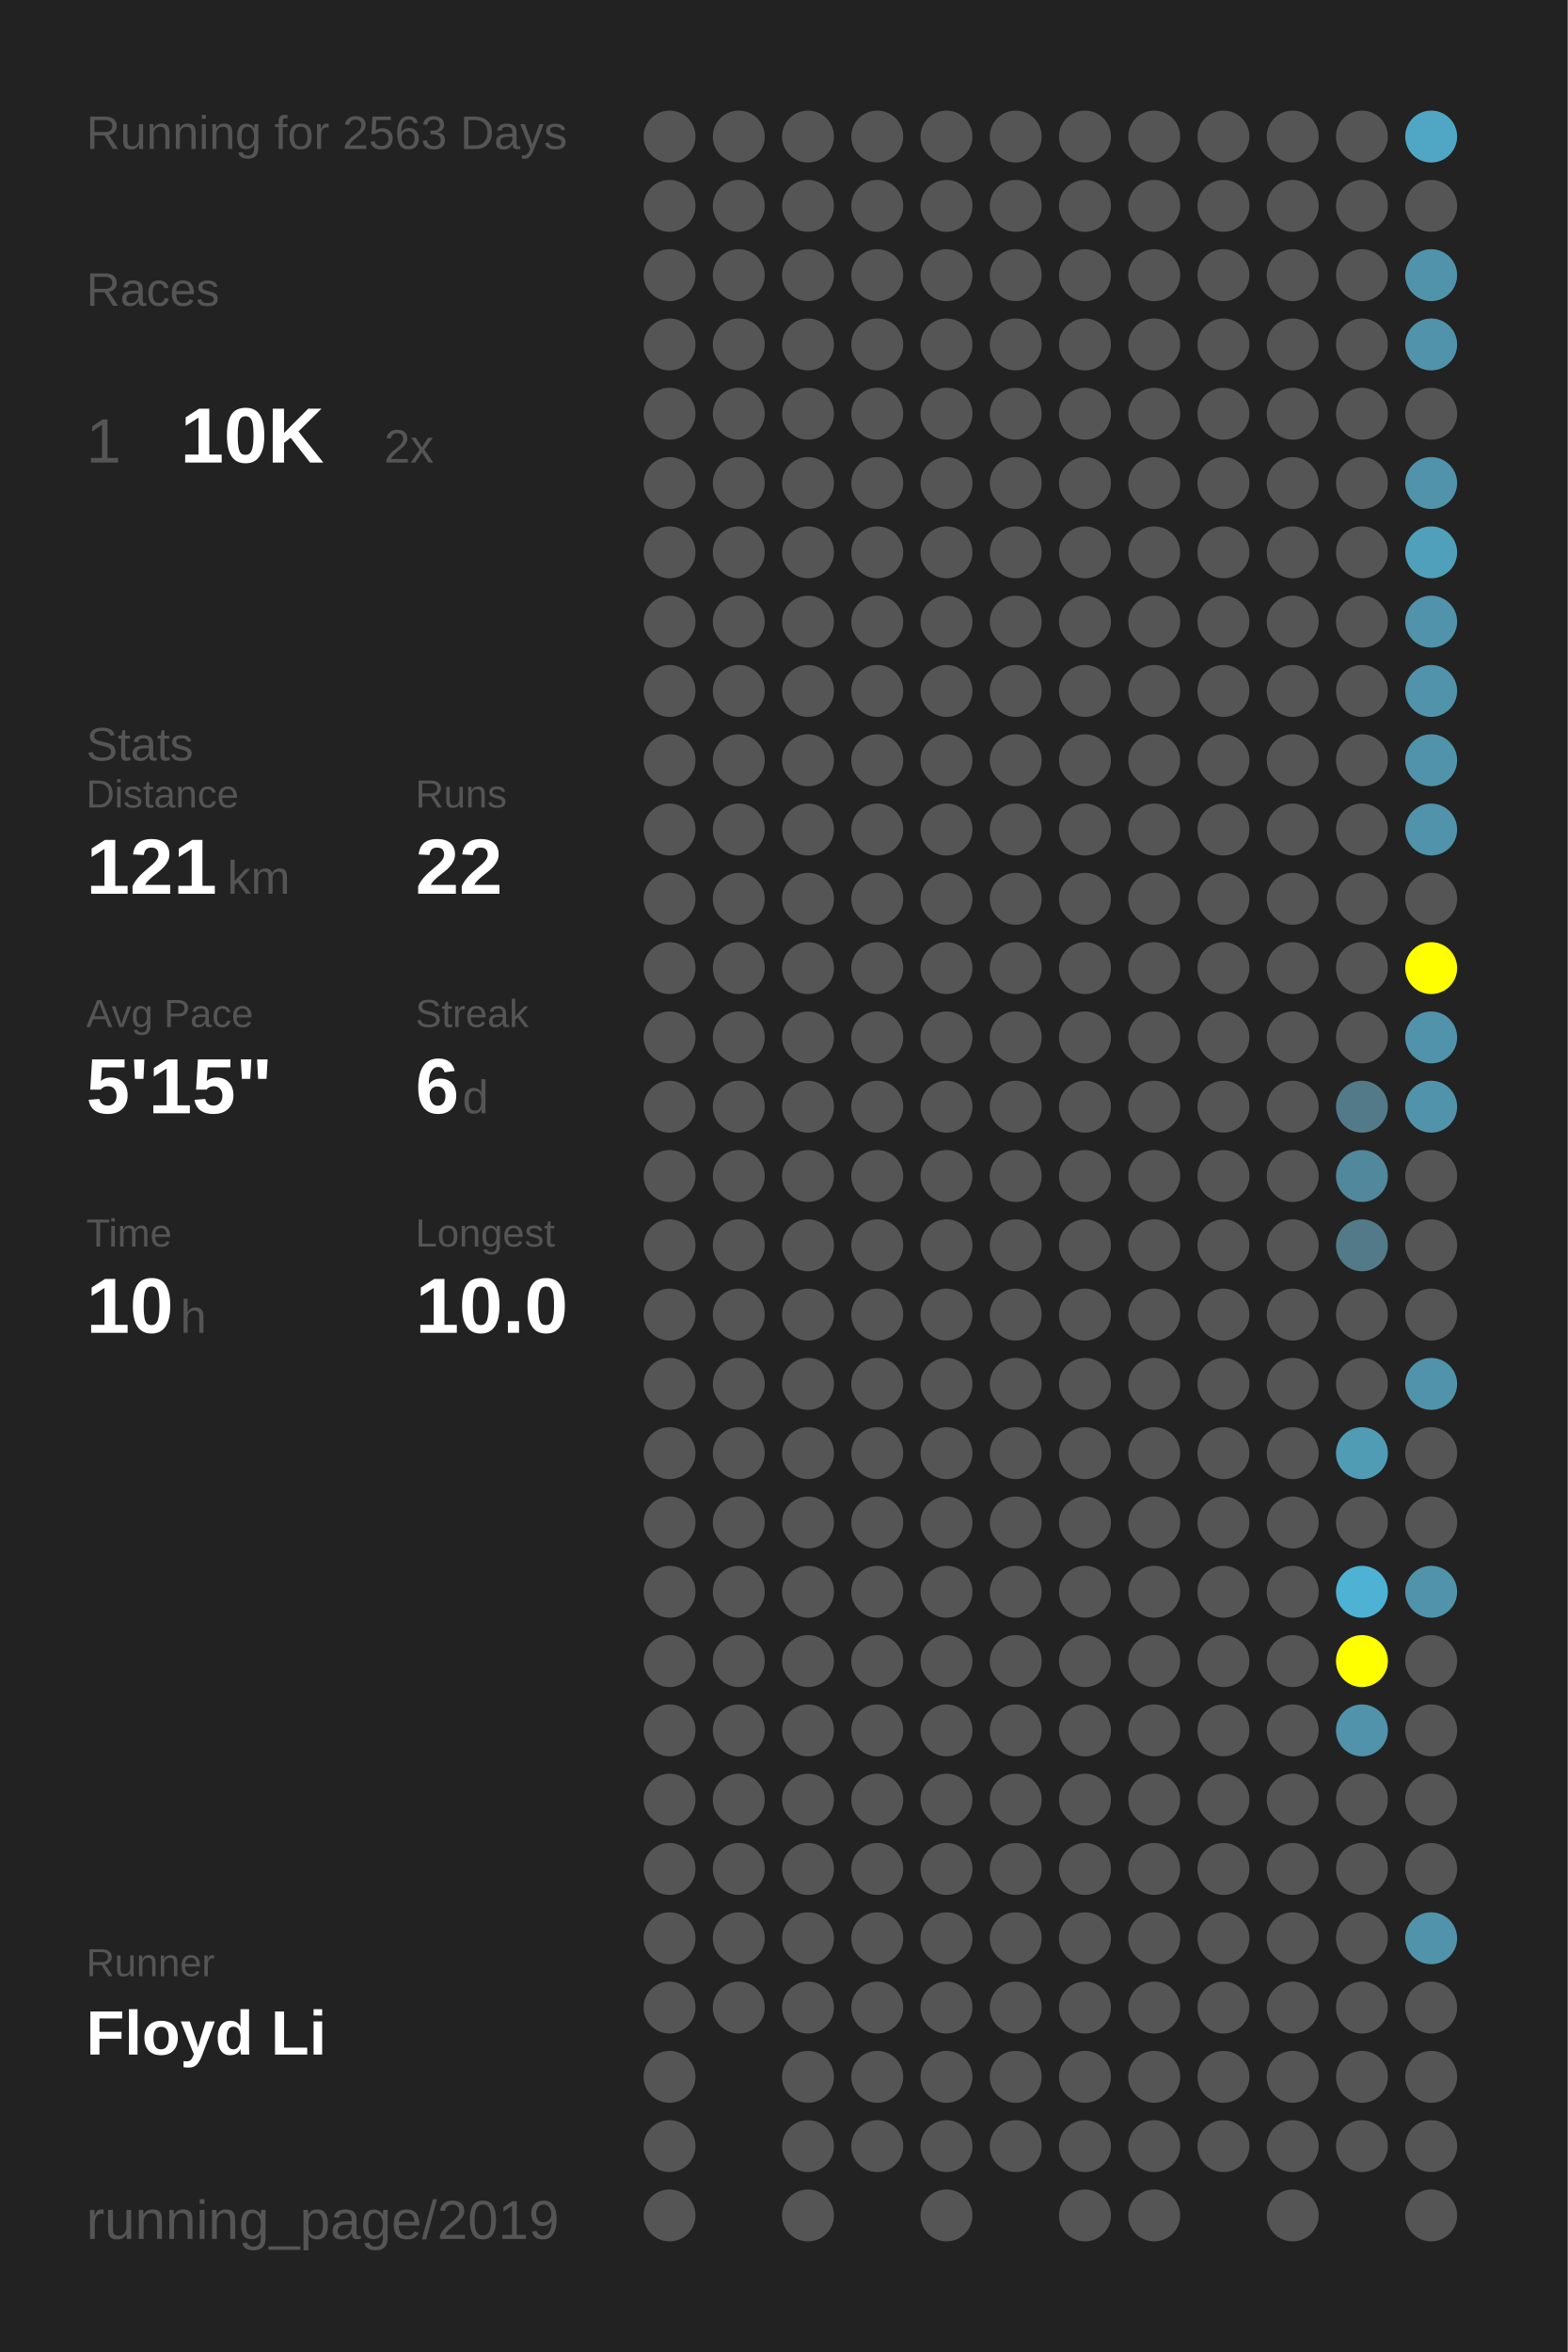
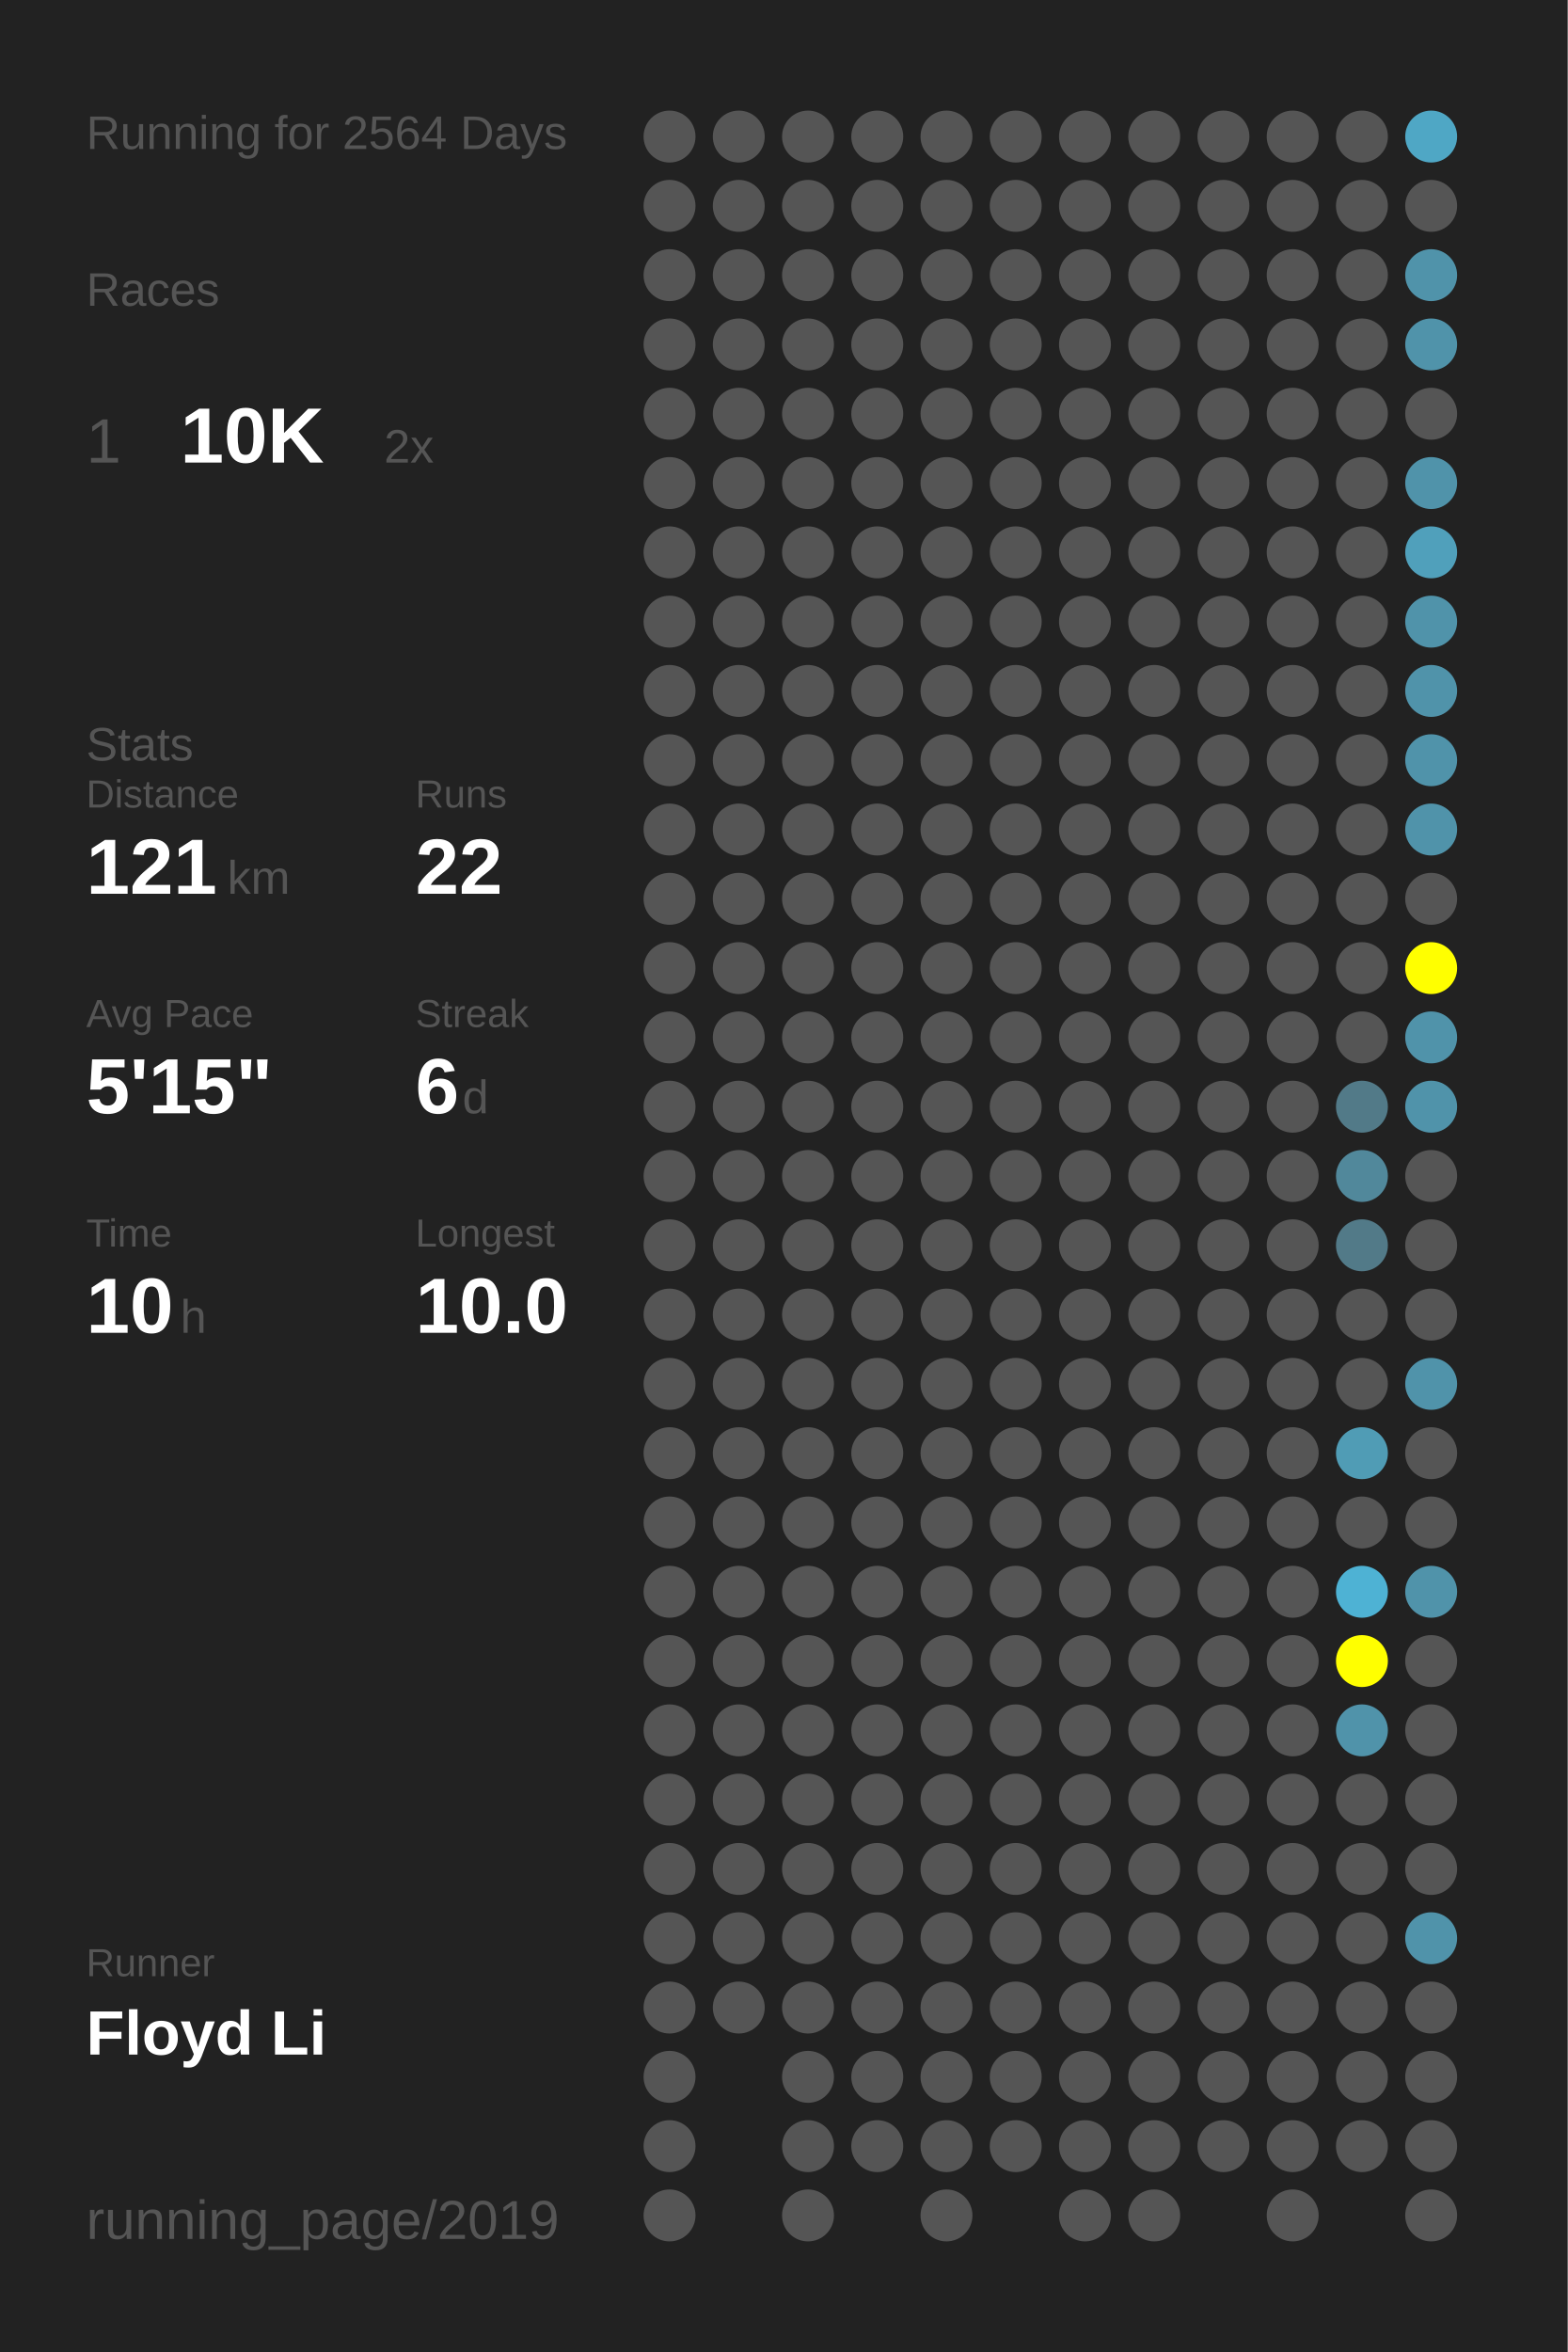
<svg xmlns="http://www.w3.org/2000/svg" baseProfile="full" height="300mm" version="1.1" viewBox="0,0,200,300" width="200mm">
  <defs />
  <rect fill="#222222" height="300" width="200" x="0" y="0" />
-   <text fill="#555555" style="font-size:6px; font-family:Arial;" x="11" y="19">Running for 2563 Days</text>
+   <text fill="#555555" style="font-size:6px; font-family:Arial;" x="11" y="19">Running for 2564 Days</text>
  <text fill="#555555" style="font-size:6px; font-family:Arial;" x="11" y="39">Races</text>
  <text fill="#555555" style="font-size:8px; font-family:Arial;" x="11" y="59">1</text>
  <text fill="#FFFFFF" style="font-size:10px; font-family:Arial; font-weight:bold;" x="23" y="59">10K</text>
  <text fill="#555555" style="font-size:6px; font-family:Arial;" x="49" y="59">2x</text>
  <text fill="#555555" style="font-size:6px; font-family:Arial;" x="11" y="97">Stats</text>
  <text fill="#555555" style="font-size:5px; font-family:Arial;" x="11" y="103">Distance</text>
  <text fill="#FFFFFF" style="font-size:10px; font-family:Arial; font-weight:bold;" x="11" y="114">121</text>
  <text fill="#555555" style="font-size:6px; font-family:Arial;" x="29" y="114">km</text>
  <text fill="#555555" style="font-size:5px; font-family:Arial;" x="53" y="103">Runs</text>
  <text fill="#FFFFFF" style="font-size:10px; font-family:Arial; font-weight:bold;" x="53" y="114">22</text>
  <text fill="#555555" style="font-size:5px; font-family:Arial;" x="11" y="131">Avg Pace</text>
  <text fill="#FFFFFF" style="font-size:10px; font-family:Arial; font-weight:bold;" x="11" y="142">5'15"</text>
  <text fill="#555555" style="font-size:5px; font-family:Arial;" x="53" y="131">Streak</text>
  <text fill="#FFFFFF" style="font-size:10px; font-family:Arial; font-weight:bold;" x="53" y="142">6</text>
  <text fill="#555555" style="font-size:6px; font-family:Arial;" x="59" y="142">d</text>
  <text fill="#555555" style="font-size:5px; font-family:Arial;" x="11" y="159">Time</text>
  <text fill="#FFFFFF" style="font-size:10px; font-family:Arial; font-weight:bold;" x="11" y="170">10</text>
  <text fill="#555555" style="font-size:6px; font-family:Arial;" x="23" y="170">h</text>
  <text fill="#555555" style="font-size:5px; font-family:Arial;" x="53" y="159">Longest</text>
  <text fill="#FFFFFF" style="font-size:10px; font-family:Arial; font-weight:bold;" x="53" y="170">10.0</text>
  <text fill="#555555" style="font-size:5px; font-family:Arial;" x="11" y="252.065">Runner</text>
  <text fill="#FFFFFF" style="font-size:8px; font-family:Arial; font-weight:bold;" x="11" y="262.065">Floyd Li</text>
  <text fill="#555555" style="font-size:7px; font-family:Arial;" x="11" y="285.581">running_page/2019</text>
  <circle cx="85.417" cy="17.419" fill="#555555" r="3.312" />
  <circle cx="85.417" cy="26.258" fill="#555555" r="3.312" />
  <circle cx="85.417" cy="35.097" fill="#555555" r="3.312" />
  <circle cx="85.417" cy="43.935" fill="#555555" r="3.312" />
  <circle cx="85.417" cy="52.774" fill="#555555" r="3.312" />
  <circle cx="85.417" cy="61.613" fill="#555555" r="3.312" />
  <circle cx="85.417" cy="70.452" fill="#555555" r="3.312" />
  <circle cx="85.417" cy="79.29" fill="#555555" r="3.312" />
  <circle cx="85.417" cy="88.129" fill="#555555" r="3.312" />
  <circle cx="85.417" cy="96.968" fill="#555555" r="3.312" />
  <circle cx="85.417" cy="105.806" fill="#555555" r="3.312" />
  <circle cx="85.417" cy="114.645" fill="#555555" r="3.312" />
  <circle cx="85.417" cy="123.484" fill="#555555" r="3.312" />
  <circle cx="85.417" cy="132.323" fill="#555555" r="3.312" />
  <circle cx="85.417" cy="141.161" fill="#555555" r="3.312" />
  <circle cx="85.417" cy="150" fill="#555555" r="3.312" />
  <circle cx="85.417" cy="158.839" fill="#555555" r="3.312" />
  <circle cx="85.417" cy="167.677" fill="#555555" r="3.312" />
  <circle cx="85.417" cy="176.516" fill="#555555" r="3.312" />
  <circle cx="85.417" cy="185.355" fill="#555555" r="3.312" />
  <circle cx="85.417" cy="194.194" fill="#555555" r="3.312" />
  <circle cx="85.417" cy="203.032" fill="#555555" r="3.312" />
  <circle cx="85.417" cy="211.871" fill="#555555" r="3.312" />
  <circle cx="85.417" cy="220.71" fill="#555555" r="3.312" />
  <circle cx="85.417" cy="229.548" fill="#555555" r="3.312" />
  <circle cx="85.417" cy="238.387" fill="#555555" r="3.312" />
  <circle cx="85.417" cy="247.226" fill="#555555" r="3.312" />
  <circle cx="85.417" cy="256.065" fill="#555555" r="3.312" />
  <circle cx="85.417" cy="264.903" fill="#555555" r="3.312" />
  <circle cx="85.417" cy="273.742" fill="#555555" r="3.312" />
  <circle cx="85.417" cy="282.581" fill="#555555" r="3.312" />
  <circle cx="94.25" cy="17.419" fill="#555555" r="3.312" />
  <circle cx="94.25" cy="26.258" fill="#555555" r="3.312" />
  <circle cx="94.25" cy="35.097" fill="#555555" r="3.312" />
  <circle cx="94.25" cy="43.935" fill="#555555" r="3.312" />
  <circle cx="94.25" cy="52.774" fill="#555555" r="3.312" />
  <circle cx="94.25" cy="61.613" fill="#555555" r="3.312" />
  <circle cx="94.25" cy="70.452" fill="#555555" r="3.312" />
  <circle cx="94.25" cy="79.29" fill="#555555" r="3.312" />
  <circle cx="94.25" cy="88.129" fill="#555555" r="3.312" />
  <circle cx="94.25" cy="96.968" fill="#555555" r="3.312" />
  <circle cx="94.25" cy="105.806" fill="#555555" r="3.312" />
  <circle cx="94.25" cy="114.645" fill="#555555" r="3.312" />
  <circle cx="94.25" cy="123.484" fill="#555555" r="3.312" />
  <circle cx="94.25" cy="132.323" fill="#555555" r="3.312" />
  <circle cx="94.25" cy="141.161" fill="#555555" r="3.312" />
  <circle cx="94.25" cy="150" fill="#555555" r="3.312" />
  <circle cx="94.25" cy="158.839" fill="#555555" r="3.312" />
  <circle cx="94.25" cy="167.677" fill="#555555" r="3.312" />
  <circle cx="94.25" cy="176.516" fill="#555555" r="3.312" />
  <circle cx="94.25" cy="185.355" fill="#555555" r="3.312" />
  <circle cx="94.25" cy="194.194" fill="#555555" r="3.312" />
  <circle cx="94.25" cy="203.032" fill="#555555" r="3.312" />
  <circle cx="94.25" cy="211.871" fill="#555555" r="3.312" />
  <circle cx="94.25" cy="220.71" fill="#555555" r="3.312" />
  <circle cx="94.25" cy="229.548" fill="#555555" r="3.312" />
  <circle cx="94.25" cy="238.387" fill="#555555" r="3.312" />
  <circle cx="94.25" cy="247.226" fill="#555555" r="3.312" />
  <circle cx="94.25" cy="256.065" fill="#555555" r="3.312" />
  <circle cx="103.083" cy="17.419" fill="#555555" r="3.312" />
  <circle cx="103.083" cy="26.258" fill="#555555" r="3.312" />
  <circle cx="103.083" cy="35.097" fill="#555555" r="3.312" />
  <circle cx="103.083" cy="43.935" fill="#555555" r="3.312" />
  <circle cx="103.083" cy="52.774" fill="#555555" r="3.312" />
  <circle cx="103.083" cy="61.613" fill="#555555" r="3.312" />
  <circle cx="103.083" cy="70.452" fill="#555555" r="3.312" />
  <circle cx="103.083" cy="79.29" fill="#555555" r="3.312" />
  <circle cx="103.083" cy="88.129" fill="#555555" r="3.312" />
  <circle cx="103.083" cy="96.968" fill="#555555" r="3.312" />
  <circle cx="103.083" cy="105.806" fill="#555555" r="3.312" />
  <circle cx="103.083" cy="114.645" fill="#555555" r="3.312" />
  <circle cx="103.083" cy="123.484" fill="#555555" r="3.312" />
  <circle cx="103.083" cy="132.323" fill="#555555" r="3.312" />
  <circle cx="103.083" cy="141.161" fill="#555555" r="3.312" />
  <circle cx="103.083" cy="150" fill="#555555" r="3.312" />
  <circle cx="103.083" cy="158.839" fill="#555555" r="3.312" />
  <circle cx="103.083" cy="167.677" fill="#555555" r="3.312" />
  <circle cx="103.083" cy="176.516" fill="#555555" r="3.312" />
  <circle cx="103.083" cy="185.355" fill="#555555" r="3.312" />
  <circle cx="103.083" cy="194.194" fill="#555555" r="3.312" />
  <circle cx="103.083" cy="203.032" fill="#555555" r="3.312" />
  <circle cx="103.083" cy="211.871" fill="#555555" r="3.312" />
  <circle cx="103.083" cy="220.71" fill="#555555" r="3.312" />
  <circle cx="103.083" cy="229.548" fill="#555555" r="3.312" />
  <circle cx="103.083" cy="238.387" fill="#555555" r="3.312" />
  <circle cx="103.083" cy="247.226" fill="#555555" r="3.312" />
  <circle cx="103.083" cy="256.065" fill="#555555" r="3.312" />
  <circle cx="103.083" cy="264.903" fill="#555555" r="3.312" />
  <circle cx="103.083" cy="273.742" fill="#555555" r="3.312" />
  <circle cx="103.083" cy="282.581" fill="#555555" r="3.312" />
  <circle cx="111.917" cy="17.419" fill="#555555" r="3.312" />
  <circle cx="111.917" cy="26.258" fill="#555555" r="3.312" />
  <circle cx="111.917" cy="35.097" fill="#555555" r="3.312" />
  <circle cx="111.917" cy="43.935" fill="#555555" r="3.312" />
  <circle cx="111.917" cy="52.774" fill="#555555" r="3.312" />
  <circle cx="111.917" cy="61.613" fill="#555555" r="3.312" />
  <circle cx="111.917" cy="70.452" fill="#555555" r="3.312" />
  <circle cx="111.917" cy="79.29" fill="#555555" r="3.312" />
  <circle cx="111.917" cy="88.129" fill="#555555" r="3.312" />
  <circle cx="111.917" cy="96.968" fill="#555555" r="3.312" />
  <circle cx="111.917" cy="105.806" fill="#555555" r="3.312" />
  <circle cx="111.917" cy="114.645" fill="#555555" r="3.312" />
  <circle cx="111.917" cy="123.484" fill="#555555" r="3.312" />
  <circle cx="111.917" cy="132.323" fill="#555555" r="3.312" />
  <circle cx="111.917" cy="141.161" fill="#555555" r="3.312" />
  <circle cx="111.917" cy="150" fill="#555555" r="3.312" />
  <circle cx="111.917" cy="158.839" fill="#555555" r="3.312" />
  <circle cx="111.917" cy="167.677" fill="#555555" r="3.312" />
  <circle cx="111.917" cy="176.516" fill="#555555" r="3.312" />
  <circle cx="111.917" cy="185.355" fill="#555555" r="3.312" />
  <circle cx="111.917" cy="194.194" fill="#555555" r="3.312" />
  <circle cx="111.917" cy="203.032" fill="#555555" r="3.312" />
  <circle cx="111.917" cy="211.871" fill="#555555" r="3.312" />
  <circle cx="111.917" cy="220.71" fill="#555555" r="3.312" />
  <circle cx="111.917" cy="229.548" fill="#555555" r="3.312" />
  <circle cx="111.917" cy="238.387" fill="#555555" r="3.312" />
  <circle cx="111.917" cy="247.226" fill="#555555" r="3.312" />
  <circle cx="111.917" cy="256.065" fill="#555555" r="3.312" />
  <circle cx="111.917" cy="264.903" fill="#555555" r="3.312" />
  <circle cx="111.917" cy="273.742" fill="#555555" r="3.312" />
  <circle cx="120.75" cy="17.419" fill="#555555" r="3.312" />
  <circle cx="120.75" cy="26.258" fill="#555555" r="3.312" />
  <circle cx="120.75" cy="35.097" fill="#555555" r="3.312" />
  <circle cx="120.75" cy="43.935" fill="#555555" r="3.312" />
  <circle cx="120.75" cy="52.774" fill="#555555" r="3.312" />
  <circle cx="120.75" cy="61.613" fill="#555555" r="3.312" />
  <circle cx="120.75" cy="70.452" fill="#555555" r="3.312" />
  <circle cx="120.75" cy="79.29" fill="#555555" r="3.312" />
  <circle cx="120.75" cy="88.129" fill="#555555" r="3.312" />
  <circle cx="120.75" cy="96.968" fill="#555555" r="3.312" />
  <circle cx="120.75" cy="105.806" fill="#555555" r="3.312" />
  <circle cx="120.75" cy="114.645" fill="#555555" r="3.312" />
  <circle cx="120.75" cy="123.484" fill="#555555" r="3.312" />
  <circle cx="120.75" cy="132.323" fill="#555555" r="3.312" />
  <circle cx="120.75" cy="141.161" fill="#555555" r="3.312" />
  <circle cx="120.75" cy="150" fill="#555555" r="3.312" />
  <circle cx="120.75" cy="158.839" fill="#555555" r="3.312" />
  <circle cx="120.75" cy="167.677" fill="#555555" r="3.312" />
  <circle cx="120.75" cy="176.516" fill="#555555" r="3.312" />
  <circle cx="120.75" cy="185.355" fill="#555555" r="3.312" />
  <circle cx="120.75" cy="194.194" fill="#555555" r="3.312" />
  <circle cx="120.75" cy="203.032" fill="#555555" r="3.312" />
  <circle cx="120.75" cy="211.871" fill="#555555" r="3.312" />
  <circle cx="120.75" cy="220.71" fill="#555555" r="3.312" />
  <circle cx="120.75" cy="229.548" fill="#555555" r="3.312" />
  <circle cx="120.75" cy="238.387" fill="#555555" r="3.312" />
  <circle cx="120.75" cy="247.226" fill="#555555" r="3.312" />
  <circle cx="120.75" cy="256.065" fill="#555555" r="3.312" />
  <circle cx="120.75" cy="264.903" fill="#555555" r="3.312" />
  <circle cx="120.75" cy="273.742" fill="#555555" r="3.312" />
  <circle cx="120.75" cy="282.581" fill="#555555" r="3.312" />
  <circle cx="129.583" cy="17.419" fill="#555555" r="3.312" />
  <circle cx="129.583" cy="26.258" fill="#555555" r="3.312" />
  <circle cx="129.583" cy="35.097" fill="#555555" r="3.312" />
  <circle cx="129.583" cy="43.935" fill="#555555" r="3.312" />
  <circle cx="129.583" cy="52.774" fill="#555555" r="3.312" />
  <circle cx="129.583" cy="61.613" fill="#555555" r="3.312" />
  <circle cx="129.583" cy="70.452" fill="#555555" r="3.312" />
  <circle cx="129.583" cy="79.29" fill="#555555" r="3.312" />
  <circle cx="129.583" cy="88.129" fill="#555555" r="3.312" />
  <circle cx="129.583" cy="96.968" fill="#555555" r="3.312" />
  <circle cx="129.583" cy="105.806" fill="#555555" r="3.312" />
  <circle cx="129.583" cy="114.645" fill="#555555" r="3.312" />
  <circle cx="129.583" cy="123.484" fill="#555555" r="3.312" />
  <circle cx="129.583" cy="132.323" fill="#555555" r="3.312" />
  <circle cx="129.583" cy="141.161" fill="#555555" r="3.312" />
  <circle cx="129.583" cy="150" fill="#555555" r="3.312" />
  <circle cx="129.583" cy="158.839" fill="#555555" r="3.312" />
  <circle cx="129.583" cy="167.677" fill="#555555" r="3.312" />
  <circle cx="129.583" cy="176.516" fill="#555555" r="3.312" />
  <circle cx="129.583" cy="185.355" fill="#555555" r="3.312" />
  <circle cx="129.583" cy="194.194" fill="#555555" r="3.312" />
  <circle cx="129.583" cy="203.032" fill="#555555" r="3.312" />
  <circle cx="129.583" cy="211.871" fill="#555555" r="3.312" />
  <circle cx="129.583" cy="220.71" fill="#555555" r="3.312" />
  <circle cx="129.583" cy="229.548" fill="#555555" r="3.312" />
  <circle cx="129.583" cy="238.387" fill="#555555" r="3.312" />
  <circle cx="129.583" cy="247.226" fill="#555555" r="3.312" />
  <circle cx="129.583" cy="256.065" fill="#555555" r="3.312" />
  <circle cx="129.583" cy="264.903" fill="#555555" r="3.312" />
  <circle cx="129.583" cy="273.742" fill="#555555" r="3.312" />
  <circle cx="138.417" cy="17.419" fill="#555555" r="3.312" />
  <circle cx="138.417" cy="26.258" fill="#555555" r="3.312" />
  <circle cx="138.417" cy="35.097" fill="#555555" r="3.312" />
  <circle cx="138.417" cy="43.935" fill="#555555" r="3.312" />
  <circle cx="138.417" cy="52.774" fill="#555555" r="3.312" />
  <circle cx="138.417" cy="61.613" fill="#555555" r="3.312" />
  <circle cx="138.417" cy="70.452" fill="#555555" r="3.312" />
  <circle cx="138.417" cy="79.29" fill="#555555" r="3.312" />
  <circle cx="138.417" cy="88.129" fill="#555555" r="3.312" />
  <circle cx="138.417" cy="96.968" fill="#555555" r="3.312" />
  <circle cx="138.417" cy="105.806" fill="#555555" r="3.312" />
  <circle cx="138.417" cy="114.645" fill="#555555" r="3.312" />
  <circle cx="138.417" cy="123.484" fill="#555555" r="3.312" />
  <circle cx="138.417" cy="132.323" fill="#555555" r="3.312" />
  <circle cx="138.417" cy="141.161" fill="#555555" r="3.312" />
  <circle cx="138.417" cy="150" fill="#555555" r="3.312" />
  <circle cx="138.417" cy="158.839" fill="#555555" r="3.312" />
  <circle cx="138.417" cy="167.677" fill="#555555" r="3.312" />
  <circle cx="138.417" cy="176.516" fill="#555555" r="3.312" />
  <circle cx="138.417" cy="185.355" fill="#555555" r="3.312" />
  <circle cx="138.417" cy="194.194" fill="#555555" r="3.312" />
  <circle cx="138.417" cy="203.032" fill="#555555" r="3.312" />
  <circle cx="138.417" cy="211.871" fill="#555555" r="3.312" />
  <circle cx="138.417" cy="220.71" fill="#555555" r="3.312" />
  <circle cx="138.417" cy="229.548" fill="#555555" r="3.312" />
  <circle cx="138.417" cy="238.387" fill="#555555" r="3.312" />
  <circle cx="138.417" cy="247.226" fill="#555555" r="3.312" />
  <circle cx="138.417" cy="256.065" fill="#555555" r="3.312" />
  <circle cx="138.417" cy="264.903" fill="#555555" r="3.312" />
  <circle cx="138.417" cy="273.742" fill="#555555" r="3.312" />
  <circle cx="138.417" cy="282.581" fill="#555555" r="3.312" />
  <circle cx="147.25" cy="17.419" fill="#555555" r="3.312" />
  <circle cx="147.25" cy="26.258" fill="#555555" r="3.312" />
  <circle cx="147.25" cy="35.097" fill="#555555" r="3.312" />
  <circle cx="147.25" cy="43.935" fill="#555555" r="3.312" />
  <circle cx="147.25" cy="52.774" fill="#555555" r="3.312" />
  <circle cx="147.25" cy="61.613" fill="#555555" r="3.312" />
  <circle cx="147.25" cy="70.452" fill="#555555" r="3.312" />
  <circle cx="147.25" cy="79.29" fill="#555555" r="3.312" />
  <circle cx="147.25" cy="88.129" fill="#555555" r="3.312" />
  <circle cx="147.25" cy="96.968" fill="#555555" r="3.312" />
  <circle cx="147.25" cy="105.806" fill="#555555" r="3.312" />
  <circle cx="147.25" cy="114.645" fill="#555555" r="3.312" />
  <circle cx="147.25" cy="123.484" fill="#555555" r="3.312" />
  <circle cx="147.25" cy="132.323" fill="#555555" r="3.312" />
  <circle cx="147.25" cy="141.161" fill="#555555" r="3.312" />
  <circle cx="147.25" cy="150" fill="#555555" r="3.312" />
  <circle cx="147.25" cy="158.839" fill="#555555" r="3.312" />
  <circle cx="147.25" cy="167.677" fill="#555555" r="3.312" />
  <circle cx="147.25" cy="176.516" fill="#555555" r="3.312" />
  <circle cx="147.25" cy="185.355" fill="#555555" r="3.312" />
  <circle cx="147.25" cy="194.194" fill="#555555" r="3.312" />
  <circle cx="147.25" cy="203.032" fill="#555555" r="3.312" />
  <circle cx="147.25" cy="211.871" fill="#555555" r="3.312" />
  <circle cx="147.25" cy="220.71" fill="#555555" r="3.312" />
  <circle cx="147.25" cy="229.548" fill="#555555" r="3.312" />
  <circle cx="147.25" cy="238.387" fill="#555555" r="3.312" />
  <circle cx="147.25" cy="247.226" fill="#555555" r="3.312" />
  <circle cx="147.25" cy="256.065" fill="#555555" r="3.312" />
  <circle cx="147.25" cy="264.903" fill="#555555" r="3.312" />
  <circle cx="147.25" cy="273.742" fill="#555555" r="3.312" />
  <circle cx="147.25" cy="282.581" fill="#555555" r="3.312" />
  <circle cx="156.083" cy="17.419" fill="#555555" r="3.312" />
  <circle cx="156.083" cy="26.258" fill="#555555" r="3.312" />
  <circle cx="156.083" cy="35.097" fill="#555555" r="3.312" />
  <circle cx="156.083" cy="43.935" fill="#555555" r="3.312" />
  <circle cx="156.083" cy="52.774" fill="#555555" r="3.312" />
  <circle cx="156.083" cy="61.613" fill="#555555" r="3.312" />
  <circle cx="156.083" cy="70.452" fill="#555555" r="3.312" />
  <circle cx="156.083" cy="79.29" fill="#555555" r="3.312" />
  <circle cx="156.083" cy="88.129" fill="#555555" r="3.312" />
  <circle cx="156.083" cy="96.968" fill="#555555" r="3.312" />
  <circle cx="156.083" cy="105.806" fill="#555555" r="3.312" />
  <circle cx="156.083" cy="114.645" fill="#555555" r="3.312" />
  <circle cx="156.083" cy="123.484" fill="#555555" r="3.312" />
  <circle cx="156.083" cy="132.323" fill="#555555" r="3.312" />
  <circle cx="156.083" cy="141.161" fill="#555555" r="3.312" />
  <circle cx="156.083" cy="150" fill="#555555" r="3.312" />
  <circle cx="156.083" cy="158.839" fill="#555555" r="3.312" />
  <circle cx="156.083" cy="167.677" fill="#555555" r="3.312" />
  <circle cx="156.083" cy="176.516" fill="#555555" r="3.312" />
  <circle cx="156.083" cy="185.355" fill="#555555" r="3.312" />
  <circle cx="156.083" cy="194.194" fill="#555555" r="3.312" />
  <circle cx="156.083" cy="203.032" fill="#555555" r="3.312" />
  <circle cx="156.083" cy="211.871" fill="#555555" r="3.312" />
  <circle cx="156.083" cy="220.71" fill="#555555" r="3.312" />
  <circle cx="156.083" cy="229.548" fill="#555555" r="3.312" />
  <circle cx="156.083" cy="238.387" fill="#555555" r="3.312" />
  <circle cx="156.083" cy="247.226" fill="#555555" r="3.312" />
  <circle cx="156.083" cy="256.065" fill="#555555" r="3.312" />
  <circle cx="156.083" cy="264.903" fill="#555555" r="3.312" />
  <circle cx="156.083" cy="273.742" fill="#555555" r="3.312" />
  <circle cx="164.917" cy="17.419" fill="#555555" r="3.312" />
  <circle cx="164.917" cy="26.258" fill="#555555" r="3.312" />
  <circle cx="164.917" cy="35.097" fill="#555555" r="3.312" />
  <circle cx="164.917" cy="43.935" fill="#555555" r="3.312" />
  <circle cx="164.917" cy="52.774" fill="#555555" r="3.312" />
  <circle cx="164.917" cy="61.613" fill="#555555" r="3.312" />
  <circle cx="164.917" cy="70.452" fill="#555555" r="3.312" />
  <circle cx="164.917" cy="79.29" fill="#555555" r="3.312" />
  <circle cx="164.917" cy="88.129" fill="#555555" r="3.312" />
  <circle cx="164.917" cy="96.968" fill="#555555" r="3.312" />
  <circle cx="164.917" cy="105.806" fill="#555555" r="3.312" />
  <circle cx="164.917" cy="114.645" fill="#555555" r="3.312" />
  <circle cx="164.917" cy="123.484" fill="#555555" r="3.312" />
  <circle cx="164.917" cy="132.323" fill="#555555" r="3.312" />
  <circle cx="164.917" cy="141.161" fill="#555555" r="3.312" />
  <circle cx="164.917" cy="150" fill="#555555" r="3.312" />
  <circle cx="164.917" cy="158.839" fill="#555555" r="3.312" />
  <circle cx="164.917" cy="167.677" fill="#555555" r="3.312" />
  <circle cx="164.917" cy="176.516" fill="#555555" r="3.312" />
  <circle cx="164.917" cy="185.355" fill="#555555" r="3.312" />
  <circle cx="164.917" cy="194.194" fill="#555555" r="3.312" />
  <circle cx="164.917" cy="203.032" fill="#555555" r="3.312" />
  <circle cx="164.917" cy="211.871" fill="#555555" r="3.312" />
  <circle cx="164.917" cy="220.71" fill="#555555" r="3.312" />
  <circle cx="164.917" cy="229.548" fill="#555555" r="3.312" />
  <circle cx="164.917" cy="238.387" fill="#555555" r="3.312" />
  <circle cx="164.917" cy="247.226" fill="#555555" r="3.312" />
  <circle cx="164.917" cy="256.065" fill="#555555" r="3.312" />
  <circle cx="164.917" cy="264.903" fill="#555555" r="3.312" />
  <circle cx="164.917" cy="273.742" fill="#555555" r="3.312" />
  <circle cx="164.917" cy="282.581" fill="#555555" r="3.312" />
  <circle cx="173.75" cy="17.419" fill="#555555" r="3.312" />
  <circle cx="173.75" cy="26.258" fill="#555555" r="3.312" />
  <circle cx="173.75" cy="35.097" fill="#555555" r="3.312" />
  <circle cx="173.75" cy="43.935" fill="#555555" r="3.312" />
  <circle cx="173.75" cy="52.774" fill="#555555" r="3.312" />
  <circle cx="173.75" cy="61.613" fill="#555555" r="3.312" />
  <circle cx="173.75" cy="70.452" fill="#555555" r="3.312" />
  <circle cx="173.75" cy="79.29" fill="#555555" r="3.312" />
  <circle cx="173.75" cy="88.129" fill="#555555" r="3.312" />
  <circle cx="173.75" cy="96.968" fill="#555555" r="3.312" />
  <circle cx="173.75" cy="105.806" fill="#555555" r="3.312" />
  <circle cx="173.75" cy="114.645" fill="#555555" r="3.312" />
  <circle cx="173.75" cy="123.484" fill="#555555" r="3.312" />
  <circle cx="173.75" cy="132.323" fill="#555555" r="3.312" />
  <circle cx="173.75" cy="141.161" fill="#527a88" r="3.312" />
  <circle cx="173.75" cy="150" fill="#51889b" r="3.312" />
  <circle cx="173.75" cy="158.839" fill="#527a88" r="3.312" />
  <circle cx="173.75" cy="167.677" fill="#555555" r="3.312" />
  <circle cx="173.75" cy="176.516" fill="#555555" r="3.312" />
  <circle cx="173.75" cy="185.355" fill="#509cb5" r="3.312" />
  <circle cx="173.75" cy="194.194" fill="#555555" r="3.312" />
  <circle cx="173.75" cy="203.032" fill="#4eb2d4" r="3.312" />
  <circle cx="173.75" cy="211.871" fill="#FFFF00" r="3.312" />
  <circle cx="173.75" cy="220.71" fill="#5093aa" r="3.312" />
  <circle cx="173.75" cy="229.548" fill="#555555" r="3.312" />
  <circle cx="173.75" cy="238.387" fill="#555555" r="3.312" />
  <circle cx="173.75" cy="247.226" fill="#555555" r="3.312" />
  <circle cx="173.75" cy="256.065" fill="#555555" r="3.312" />
  <circle cx="173.75" cy="264.903" fill="#555555" r="3.312" />
  <circle cx="173.75" cy="273.742" fill="#555555" r="3.312" />
  <circle cx="182.583" cy="17.419" fill="#4fa7c5" r="3.312" />
  <circle cx="182.583" cy="26.258" fill="#555555" r="3.312" />
  <circle cx="182.583" cy="35.097" fill="#5093aa" r="3.312" />
  <circle cx="182.583" cy="43.935" fill="#5093aa" r="3.312" />
  <circle cx="182.583" cy="52.774" fill="#555555" r="3.312" />
  <circle cx="182.583" cy="61.613" fill="#5093aa" r="3.312" />
  <circle cx="182.583" cy="70.452" fill="#50a0bb" r="3.312" />
  <circle cx="182.583" cy="79.29" fill="#5093aa" r="3.312" />
  <circle cx="182.583" cy="88.129" fill="#5093aa" r="3.312" />
  <circle cx="182.583" cy="96.968" fill="#5093aa" r="3.312" />
  <circle cx="182.583" cy="105.806" fill="#5093aa" r="3.312" />
  <circle cx="182.583" cy="114.645" fill="#555555" r="3.312" />
  <circle cx="182.583" cy="123.484" fill="#FFFF00" r="3.312" />
  <circle cx="182.583" cy="132.323" fill="#5093aa" r="3.312" />
  <circle cx="182.583" cy="141.161" fill="#5093aa" r="3.312" />
  <circle cx="182.583" cy="150" fill="#555555" r="3.312" />
  <circle cx="182.583" cy="158.839" fill="#555555" r="3.312" />
  <circle cx="182.583" cy="167.677" fill="#555555" r="3.312" />
  <circle cx="182.583" cy="176.516" fill="#5093aa" r="3.312" />
  <circle cx="182.583" cy="185.355" fill="#555555" r="3.312" />
  <circle cx="182.583" cy="194.194" fill="#555555" r="3.312" />
  <circle cx="182.583" cy="203.032" fill="#5093aa" r="3.312" />
  <circle cx="182.583" cy="211.871" fill="#555555" r="3.312" />
  <circle cx="182.583" cy="220.71" fill="#555555" r="3.312" />
  <circle cx="182.583" cy="229.548" fill="#555555" r="3.312" />
  <circle cx="182.583" cy="238.387" fill="#555555" r="3.312" />
  <circle cx="182.583" cy="247.226" fill="#5093aa" r="3.312" />
  <circle cx="182.583" cy="256.065" fill="#555555" r="3.312" />
  <circle cx="182.583" cy="264.903" fill="#555555" r="3.312" />
  <circle cx="182.583" cy="273.742" fill="#555555" r="3.312" />
  <circle cx="182.583" cy="282.581" fill="#555555" r="3.312" />
</svg>
